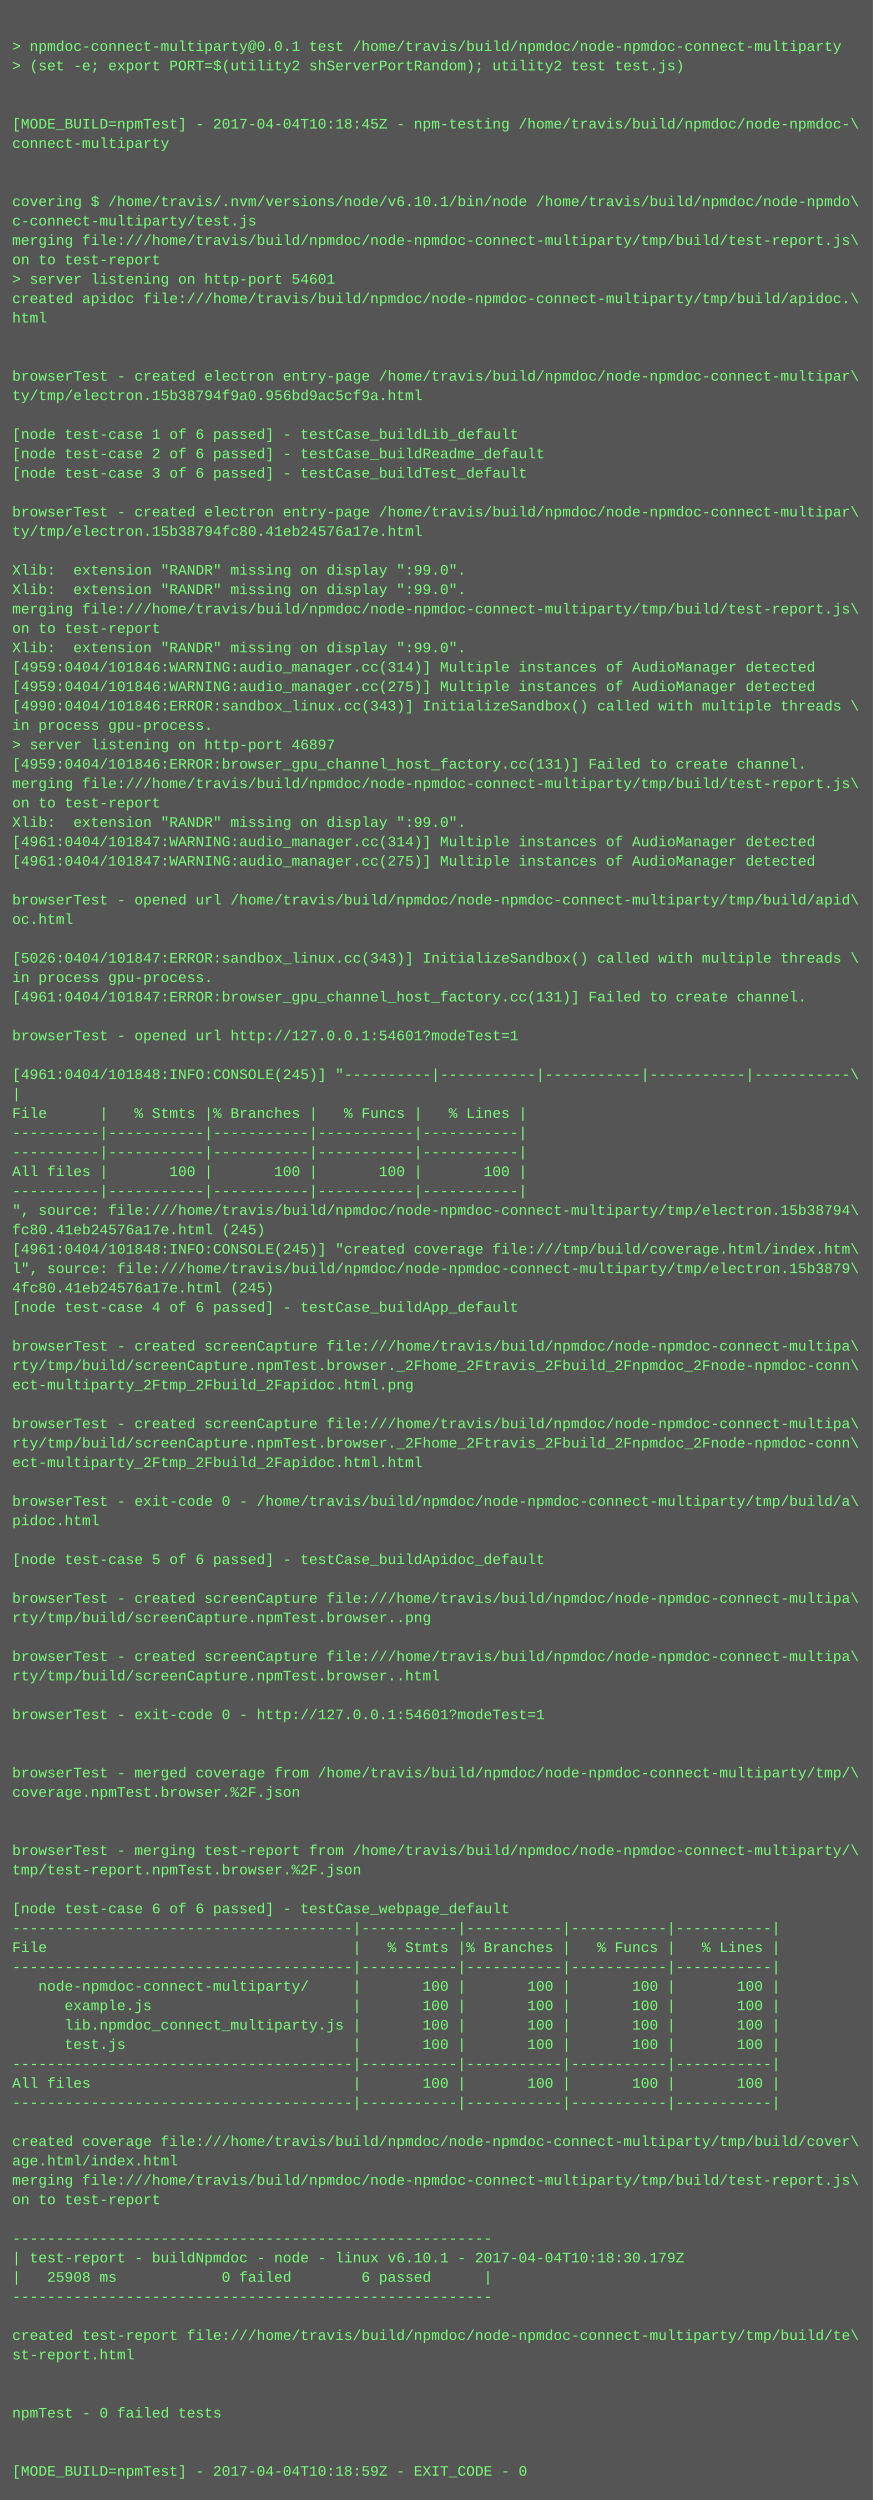
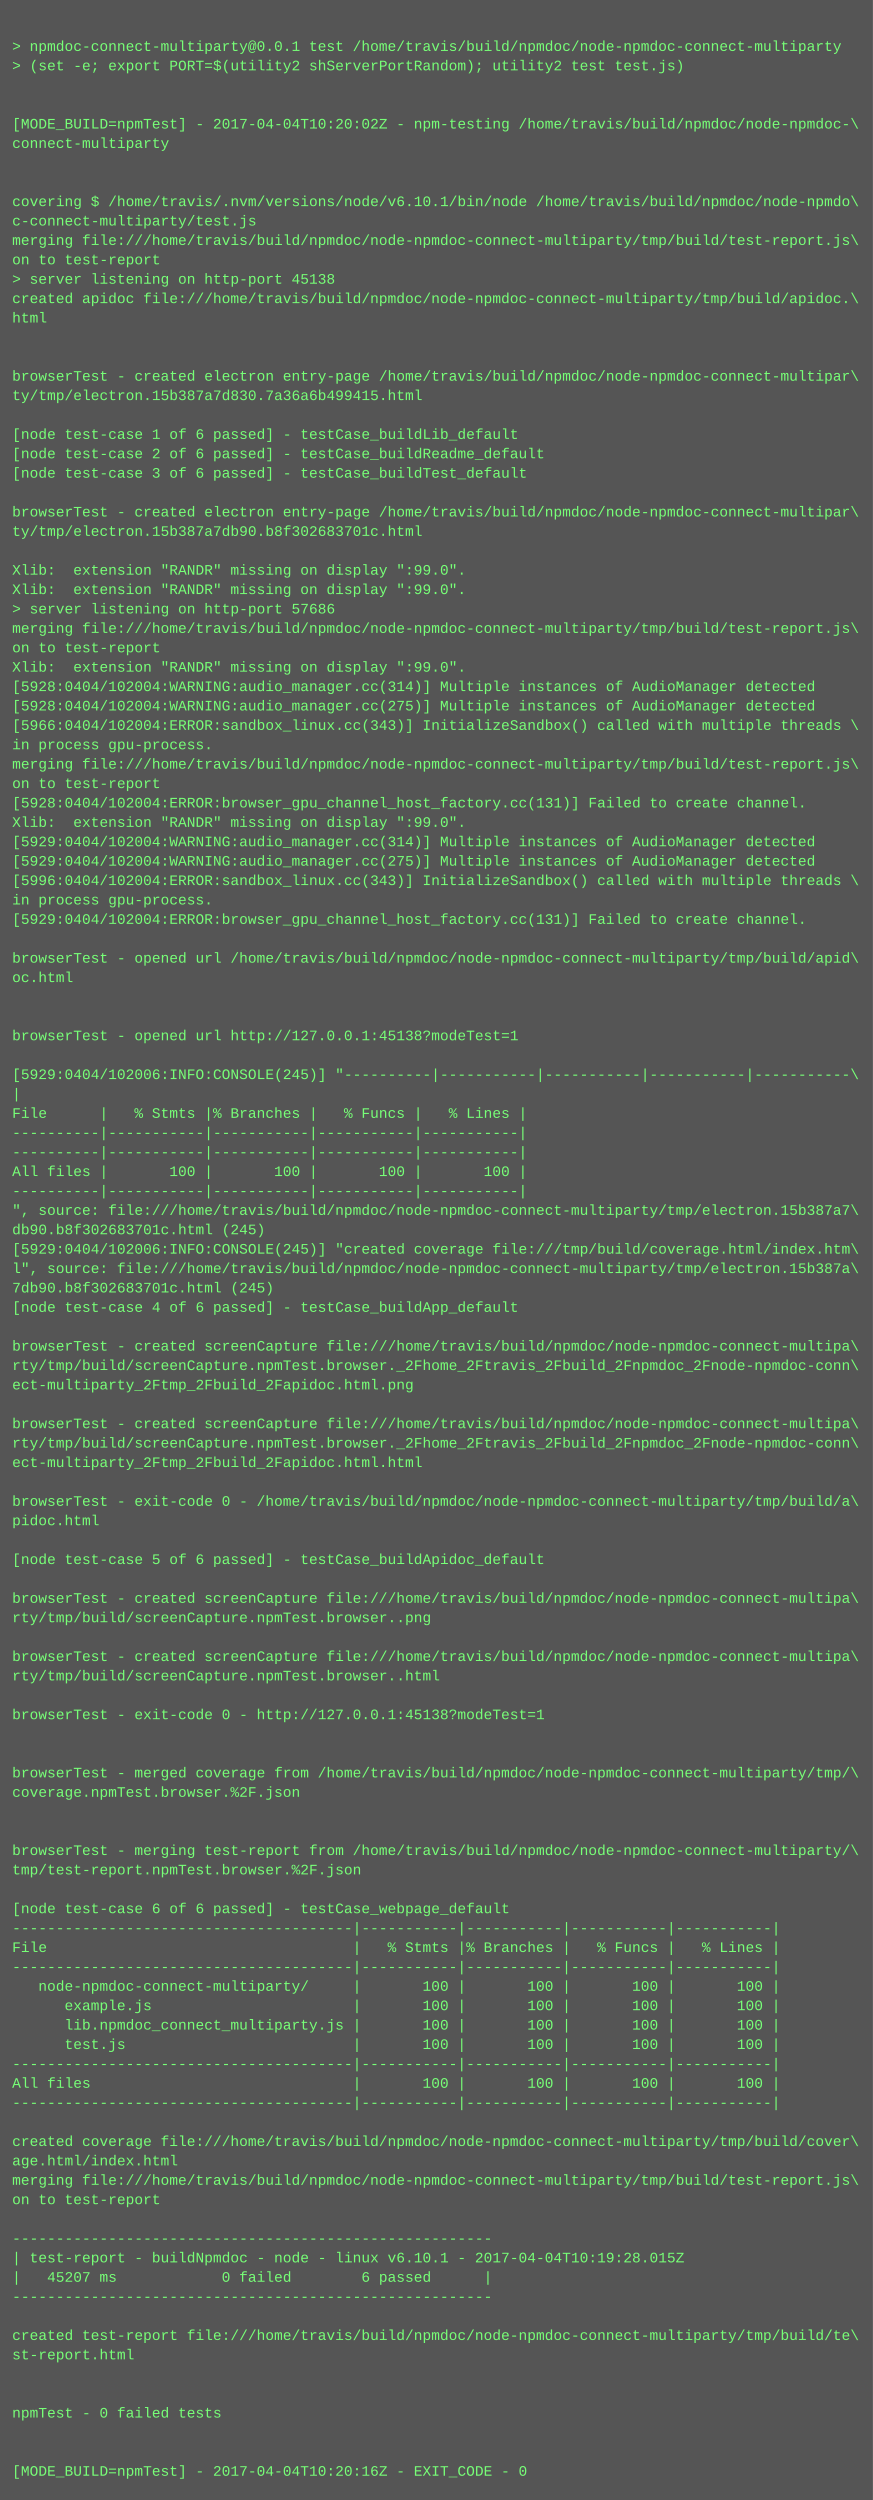
<svg xmlns="http://www.w3.org/2000/svg" height="2062" width="720">
  <rect height="2062" fill="#555" width="720" />
  <text fill="#7f7" font-family="Courier New" font-size="12" xml:space="preserve">
    <tspan x="10" y="26" />
    <tspan x="10" y="42">&gt; npmdoc-connect-multiparty@0.0.1 test /home/travis/build/npmdoc/node-npmdoc-connect-multiparty</tspan>
    <tspan x="10" y="58">&gt; (set -e; export PORT=$(utility2 shServerPortRandom); utility2 test test.js)</tspan>
    <tspan x="10" y="74" />
    <tspan x="10" y="90" />
-     <tspan x="10" y="106">[MODE_BUILD=npmTest] - 2017-04-04T10:18:45Z - npm-testing /home/travis/build/npmdoc/node-npmdoc-\</tspan>
+     <tspan x="10" y="106">[MODE_BUILD=npmTest] - 2017-04-04T10:20:02Z - npm-testing /home/travis/build/npmdoc/node-npmdoc-\</tspan>
    <tspan x="10" y="122">connect-multiparty</tspan>
    <tspan x="10" y="138" />
    <tspan x="10" y="154" />
    <tspan x="10" y="170">covering $ /home/travis/.nvm/versions/node/v6.10.1/bin/node /home/travis/build/npmdoc/node-npmdo\</tspan>
    <tspan x="10" y="186">c-connect-multiparty/test.js</tspan>
    <tspan x="10" y="202">merging file:///home/travis/build/npmdoc/node-npmdoc-connect-multiparty/tmp/build/test-report.js\</tspan>
    <tspan x="10" y="218">on to test-report</tspan>
-     <tspan x="10" y="234">&gt; server listening on http-port 54601</tspan>
+     <tspan x="10" y="234">&gt; server listening on http-port 45138</tspan>
    <tspan x="10" y="250">created apidoc file:///home/travis/build/npmdoc/node-npmdoc-connect-multiparty/tmp/build/apidoc.\</tspan>
    <tspan x="10" y="266">html</tspan>
    <tspan x="10" y="282" />
    <tspan x="10" y="298" />
    <tspan x="10" y="314">browserTest - created electron entry-page /home/travis/build/npmdoc/node-npmdoc-connect-multipar\</tspan>
-     <tspan x="10" y="330">ty/tmp/electron.15b38794f9a0.956bd9ac5cf9a.html</tspan>
+     <tspan x="10" y="330">ty/tmp/electron.15b387a7d830.7a36a6b499415.html</tspan>
    <tspan x="10" y="346" />
    <tspan x="10" y="362">[node test-case 1 of 6 passed] - testCase_buildLib_default</tspan>
    <tspan x="10" y="378">[node test-case 2 of 6 passed] - testCase_buildReadme_default</tspan>
    <tspan x="10" y="394">[node test-case 3 of 6 passed] - testCase_buildTest_default</tspan>
    <tspan x="10" y="410" />
    <tspan x="10" y="426">browserTest - created electron entry-page /home/travis/build/npmdoc/node-npmdoc-connect-multipar\</tspan>
-     <tspan x="10" y="442">ty/tmp/electron.15b38794fc80.41eb24576a17e.html</tspan>
+     <tspan x="10" y="442">ty/tmp/electron.15b387a7db90.b8f302683701c.html</tspan>
    <tspan x="10" y="458" />
    <tspan x="10" y="474">Xlib:  extension "RANDR" missing on display ":99.0".</tspan>
    <tspan x="10" y="490">Xlib:  extension "RANDR" missing on display ":99.0".</tspan>
-     <tspan x="10" y="506">merging file:///home/travis/build/npmdoc/node-npmdoc-connect-multiparty/tmp/build/test-report.js\</tspan>
-     <tspan x="10" y="522">on to test-report</tspan>
-     <tspan x="10" y="538">Xlib:  extension "RANDR" missing on display ":99.0".</tspan>
-     <tspan x="10" y="554">[4959:0404/101846:WARNING:audio_manager.cc(314)] Multiple instances of AudioManager detected</tspan>
-     <tspan x="10" y="570">[4959:0404/101846:WARNING:audio_manager.cc(275)] Multiple instances of AudioManager detected</tspan>
-     <tspan x="10" y="586">[4990:0404/101846:ERROR:sandbox_linux.cc(343)] InitializeSandbox() called with multiple threads \</tspan>
-     <tspan x="10" y="602">in process gpu-process. </tspan>
-     <tspan x="10" y="618">&gt; server listening on http-port 46897</tspan>
-     <tspan x="10" y="634">[4959:0404/101846:ERROR:browser_gpu_channel_host_factory.cc(131)] Failed to create channel.</tspan>
-     <tspan x="10" y="650">merging file:///home/travis/build/npmdoc/node-npmdoc-connect-multiparty/tmp/build/test-report.js\</tspan>
-     <tspan x="10" y="666">on to test-report</tspan>
+     <tspan x="10" y="506">&gt; server listening on http-port 57686</tspan>
+     <tspan x="10" y="522">merging file:///home/travis/build/npmdoc/node-npmdoc-connect-multiparty/tmp/build/test-report.js\</tspan>
+     <tspan x="10" y="538">on to test-report</tspan>
+     <tspan x="10" y="554">Xlib:  extension "RANDR" missing on display ":99.0".</tspan>
+     <tspan x="10" y="570">[5928:0404/102004:WARNING:audio_manager.cc(314)] Multiple instances of AudioManager detected</tspan>
+     <tspan x="10" y="586">[5928:0404/102004:WARNING:audio_manager.cc(275)] Multiple instances of AudioManager detected</tspan>
+     <tspan x="10" y="602">[5966:0404/102004:ERROR:sandbox_linux.cc(343)] InitializeSandbox() called with multiple threads \</tspan>
+     <tspan x="10" y="618">in process gpu-process. </tspan>
+     <tspan x="10" y="634">merging file:///home/travis/build/npmdoc/node-npmdoc-connect-multiparty/tmp/build/test-report.js\</tspan>
+     <tspan x="10" y="650">on to test-report</tspan>
+     <tspan x="10" y="666">[5928:0404/102004:ERROR:browser_gpu_channel_host_factory.cc(131)] Failed to create channel.</tspan>
    <tspan x="10" y="682">Xlib:  extension "RANDR" missing on display ":99.0".</tspan>
-     <tspan x="10" y="698">[4961:0404/101847:WARNING:audio_manager.cc(314)] Multiple instances of AudioManager detected</tspan>
-     <tspan x="10" y="714">[4961:0404/101847:WARNING:audio_manager.cc(275)] Multiple instances of AudioManager detected</tspan>
-     <tspan x="10" y="730" />
-     <tspan x="10" y="746">browserTest - opened url /home/travis/build/npmdoc/node-npmdoc-connect-multiparty/tmp/build/apid\</tspan>
-     <tspan x="10" y="762">oc.html</tspan>
+     <tspan x="10" y="698">[5929:0404/102004:WARNING:audio_manager.cc(314)] Multiple instances of AudioManager detected</tspan>
+     <tspan x="10" y="714">[5929:0404/102004:WARNING:audio_manager.cc(275)] Multiple instances of AudioManager detected</tspan>
+     <tspan x="10" y="730">[5996:0404/102004:ERROR:sandbox_linux.cc(343)] InitializeSandbox() called with multiple threads \</tspan>
+     <tspan x="10" y="746">in process gpu-process. </tspan>
+     <tspan x="10" y="762">[5929:0404/102004:ERROR:browser_gpu_channel_host_factory.cc(131)] Failed to create channel.</tspan>
    <tspan x="10" y="778" />
-     <tspan x="10" y="794">[5026:0404/101847:ERROR:sandbox_linux.cc(343)] InitializeSandbox() called with multiple threads \</tspan>
-     <tspan x="10" y="810">in process gpu-process. </tspan>
-     <tspan x="10" y="826">[4961:0404/101847:ERROR:browser_gpu_channel_host_factory.cc(131)] Failed to create channel.</tspan>
+     <tspan x="10" y="794">browserTest - opened url /home/travis/build/npmdoc/node-npmdoc-connect-multiparty/tmp/build/apid\</tspan>
+     <tspan x="10" y="810">oc.html</tspan>
+     <tspan x="10" y="826" />
    <tspan x="10" y="842" />
-     <tspan x="10" y="858">browserTest - opened url http://127.0.0.1:54601?modeTest=1</tspan>
+     <tspan x="10" y="858">browserTest - opened url http://127.0.0.1:45138?modeTest=1</tspan>
    <tspan x="10" y="874" />
-     <tspan x="10" y="890">[4961:0404/101848:INFO:CONSOLE(245)] "----------|-----------|-----------|-----------|-----------\</tspan>
+     <tspan x="10" y="890">[5929:0404/102006:INFO:CONSOLE(245)] "----------|-----------|-----------|-----------|-----------\</tspan>
    <tspan x="10" y="906">|</tspan>
    <tspan x="10" y="922">File      |   % Stmts |% Branches |   % Funcs |   % Lines |</tspan>
    <tspan x="10" y="938">----------|-----------|-----------|-----------|-----------|</tspan>
    <tspan x="10" y="954">----------|-----------|-----------|-----------|-----------|</tspan>
    <tspan x="10" y="970">All files |       100 |       100 |       100 |       100 |</tspan>
    <tspan x="10" y="986">----------|-----------|-----------|-----------|-----------|</tspan>
-     <tspan x="10" y="1002">", source: file:///home/travis/build/npmdoc/node-npmdoc-connect-multiparty/tmp/electron.15b38794\</tspan>
-     <tspan x="10" y="1018">fc80.41eb24576a17e.html (245)</tspan>
-     <tspan x="10" y="1034">[4961:0404/101848:INFO:CONSOLE(245)] "created coverage file:///tmp/build/coverage.html/index.htm\</tspan>
-     <tspan x="10" y="1050">l", source: file:///home/travis/build/npmdoc/node-npmdoc-connect-multiparty/tmp/electron.15b3879\</tspan>
-     <tspan x="10" y="1066">4fc80.41eb24576a17e.html (245)</tspan>
+     <tspan x="10" y="1002">", source: file:///home/travis/build/npmdoc/node-npmdoc-connect-multiparty/tmp/electron.15b387a7\</tspan>
+     <tspan x="10" y="1018">db90.b8f302683701c.html (245)</tspan>
+     <tspan x="10" y="1034">[5929:0404/102006:INFO:CONSOLE(245)] "created coverage file:///tmp/build/coverage.html/index.htm\</tspan>
+     <tspan x="10" y="1050">l", source: file:///home/travis/build/npmdoc/node-npmdoc-connect-multiparty/tmp/electron.15b387a\</tspan>
+     <tspan x="10" y="1066">7db90.b8f302683701c.html (245)</tspan>
    <tspan x="10" y="1082">[node test-case 4 of 6 passed] - testCase_buildApp_default</tspan>
    <tspan x="10" y="1098" />
    <tspan x="10" y="1114">browserTest - created screenCapture file:///home/travis/build/npmdoc/node-npmdoc-connect-multipa\</tspan>
    <tspan x="10" y="1130">rty/tmp/build/screenCapture.npmTest.browser._2Fhome_2Ftravis_2Fbuild_2Fnpmdoc_2Fnode-npmdoc-conn\</tspan>
    <tspan x="10" y="1146">ect-multiparty_2Ftmp_2Fbuild_2Fapidoc.html.png</tspan>
    <tspan x="10" y="1162" />
    <tspan x="10" y="1178">browserTest - created screenCapture file:///home/travis/build/npmdoc/node-npmdoc-connect-multipa\</tspan>
    <tspan x="10" y="1194">rty/tmp/build/screenCapture.npmTest.browser._2Fhome_2Ftravis_2Fbuild_2Fnpmdoc_2Fnode-npmdoc-conn\</tspan>
    <tspan x="10" y="1210">ect-multiparty_2Ftmp_2Fbuild_2Fapidoc.html.html</tspan>
    <tspan x="10" y="1226" />
    <tspan x="10" y="1242">browserTest - exit-code 0 - /home/travis/build/npmdoc/node-npmdoc-connect-multiparty/tmp/build/a\</tspan>
    <tspan x="10" y="1258">pidoc.html</tspan>
    <tspan x="10" y="1274" />
    <tspan x="10" y="1290">[node test-case 5 of 6 passed] - testCase_buildApidoc_default</tspan>
    <tspan x="10" y="1306" />
    <tspan x="10" y="1322">browserTest - created screenCapture file:///home/travis/build/npmdoc/node-npmdoc-connect-multipa\</tspan>
    <tspan x="10" y="1338">rty/tmp/build/screenCapture.npmTest.browser..png</tspan>
    <tspan x="10" y="1354" />
    <tspan x="10" y="1370">browserTest - created screenCapture file:///home/travis/build/npmdoc/node-npmdoc-connect-multipa\</tspan>
    <tspan x="10" y="1386">rty/tmp/build/screenCapture.npmTest.browser..html</tspan>
    <tspan x="10" y="1402" />
-     <tspan x="10" y="1418">browserTest - exit-code 0 - http://127.0.0.1:54601?modeTest=1</tspan>
+     <tspan x="10" y="1418">browserTest - exit-code 0 - http://127.0.0.1:45138?modeTest=1</tspan>
    <tspan x="10" y="1434" />
    <tspan x="10" y="1450" />
    <tspan x="10" y="1466">browserTest - merged coverage from /home/travis/build/npmdoc/node-npmdoc-connect-multiparty/tmp/\</tspan>
    <tspan x="10" y="1482">coverage.npmTest.browser.%2F.json</tspan>
    <tspan x="10" y="1498" />
    <tspan x="10" y="1514" />
    <tspan x="10" y="1530">browserTest - merging test-report from /home/travis/build/npmdoc/node-npmdoc-connect-multiparty/\</tspan>
    <tspan x="10" y="1546">tmp/test-report.npmTest.browser.%2F.json</tspan>
    <tspan x="10" y="1562" />
    <tspan x="10" y="1578">[node test-case 6 of 6 passed] - testCase_webpage_default</tspan>
    <tspan x="10" y="1594">---------------------------------------|-----------|-----------|-----------|-----------|</tspan>
    <tspan x="10" y="1610">File                                   |   % Stmts |% Branches |   % Funcs |   % Lines |</tspan>
    <tspan x="10" y="1626">---------------------------------------|-----------|-----------|-----------|-----------|</tspan>
    <tspan x="10" y="1642">   node-npmdoc-connect-multiparty/     |       100 |       100 |       100 |       100 |</tspan>
    <tspan x="10" y="1658">      example.js                       |       100 |       100 |       100 |       100 |</tspan>
    <tspan x="10" y="1674">      lib.npmdoc_connect_multiparty.js |       100 |       100 |       100 |       100 |</tspan>
    <tspan x="10" y="1690">      test.js                          |       100 |       100 |       100 |       100 |</tspan>
    <tspan x="10" y="1706">---------------------------------------|-----------|-----------|-----------|-----------|</tspan>
    <tspan x="10" y="1722">All files                              |       100 |       100 |       100 |       100 |</tspan>
    <tspan x="10" y="1738">---------------------------------------|-----------|-----------|-----------|-----------|</tspan>
    <tspan x="10" y="1754" />
    <tspan x="10" y="1770">created coverage file:///home/travis/build/npmdoc/node-npmdoc-connect-multiparty/tmp/build/cover\</tspan>
    <tspan x="10" y="1786">age.html/index.html</tspan>
    <tspan x="10" y="1802">merging file:///home/travis/build/npmdoc/node-npmdoc-connect-multiparty/tmp/build/test-report.js\</tspan>
    <tspan x="10" y="1818">on to test-report</tspan>
    <tspan x="10" y="1834" />
    <tspan x="10" y="1850">-------------------------------------------------------</tspan>
-     <tspan x="10" y="1866">| test-report - buildNpmdoc - node - linux v6.10.1 - 2017-04-04T10:18:30.179Z</tspan>
-     <tspan x="10" y="1882">|   25908 ms            0 failed        6 passed      |</tspan>
+     <tspan x="10" y="1866">| test-report - buildNpmdoc - node - linux v6.10.1 - 2017-04-04T10:19:28.015Z</tspan>
+     <tspan x="10" y="1882">|   45207 ms            0 failed        6 passed      |</tspan>
    <tspan x="10" y="1898">-------------------------------------------------------</tspan>
    <tspan x="10" y="1914" />
    <tspan x="10" y="1930">created test-report file:///home/travis/build/npmdoc/node-npmdoc-connect-multiparty/tmp/build/te\</tspan>
    <tspan x="10" y="1946">st-report.html</tspan>
    <tspan x="10" y="1962" />
    <tspan x="10" y="1978" />
    <tspan x="10" y="1994">npmTest - 0 failed tests</tspan>
    <tspan x="10" y="2010" />
    <tspan x="10" y="2026" />
-     <tspan x="10" y="2042">[MODE_BUILD=npmTest] - 2017-04-04T10:18:59Z - EXIT_CODE - 0</tspan>
+     <tspan x="10" y="2042">[MODE_BUILD=npmTest] - 2017-04-04T10:20:16Z - EXIT_CODE - 0</tspan>
  </text>
</svg>
